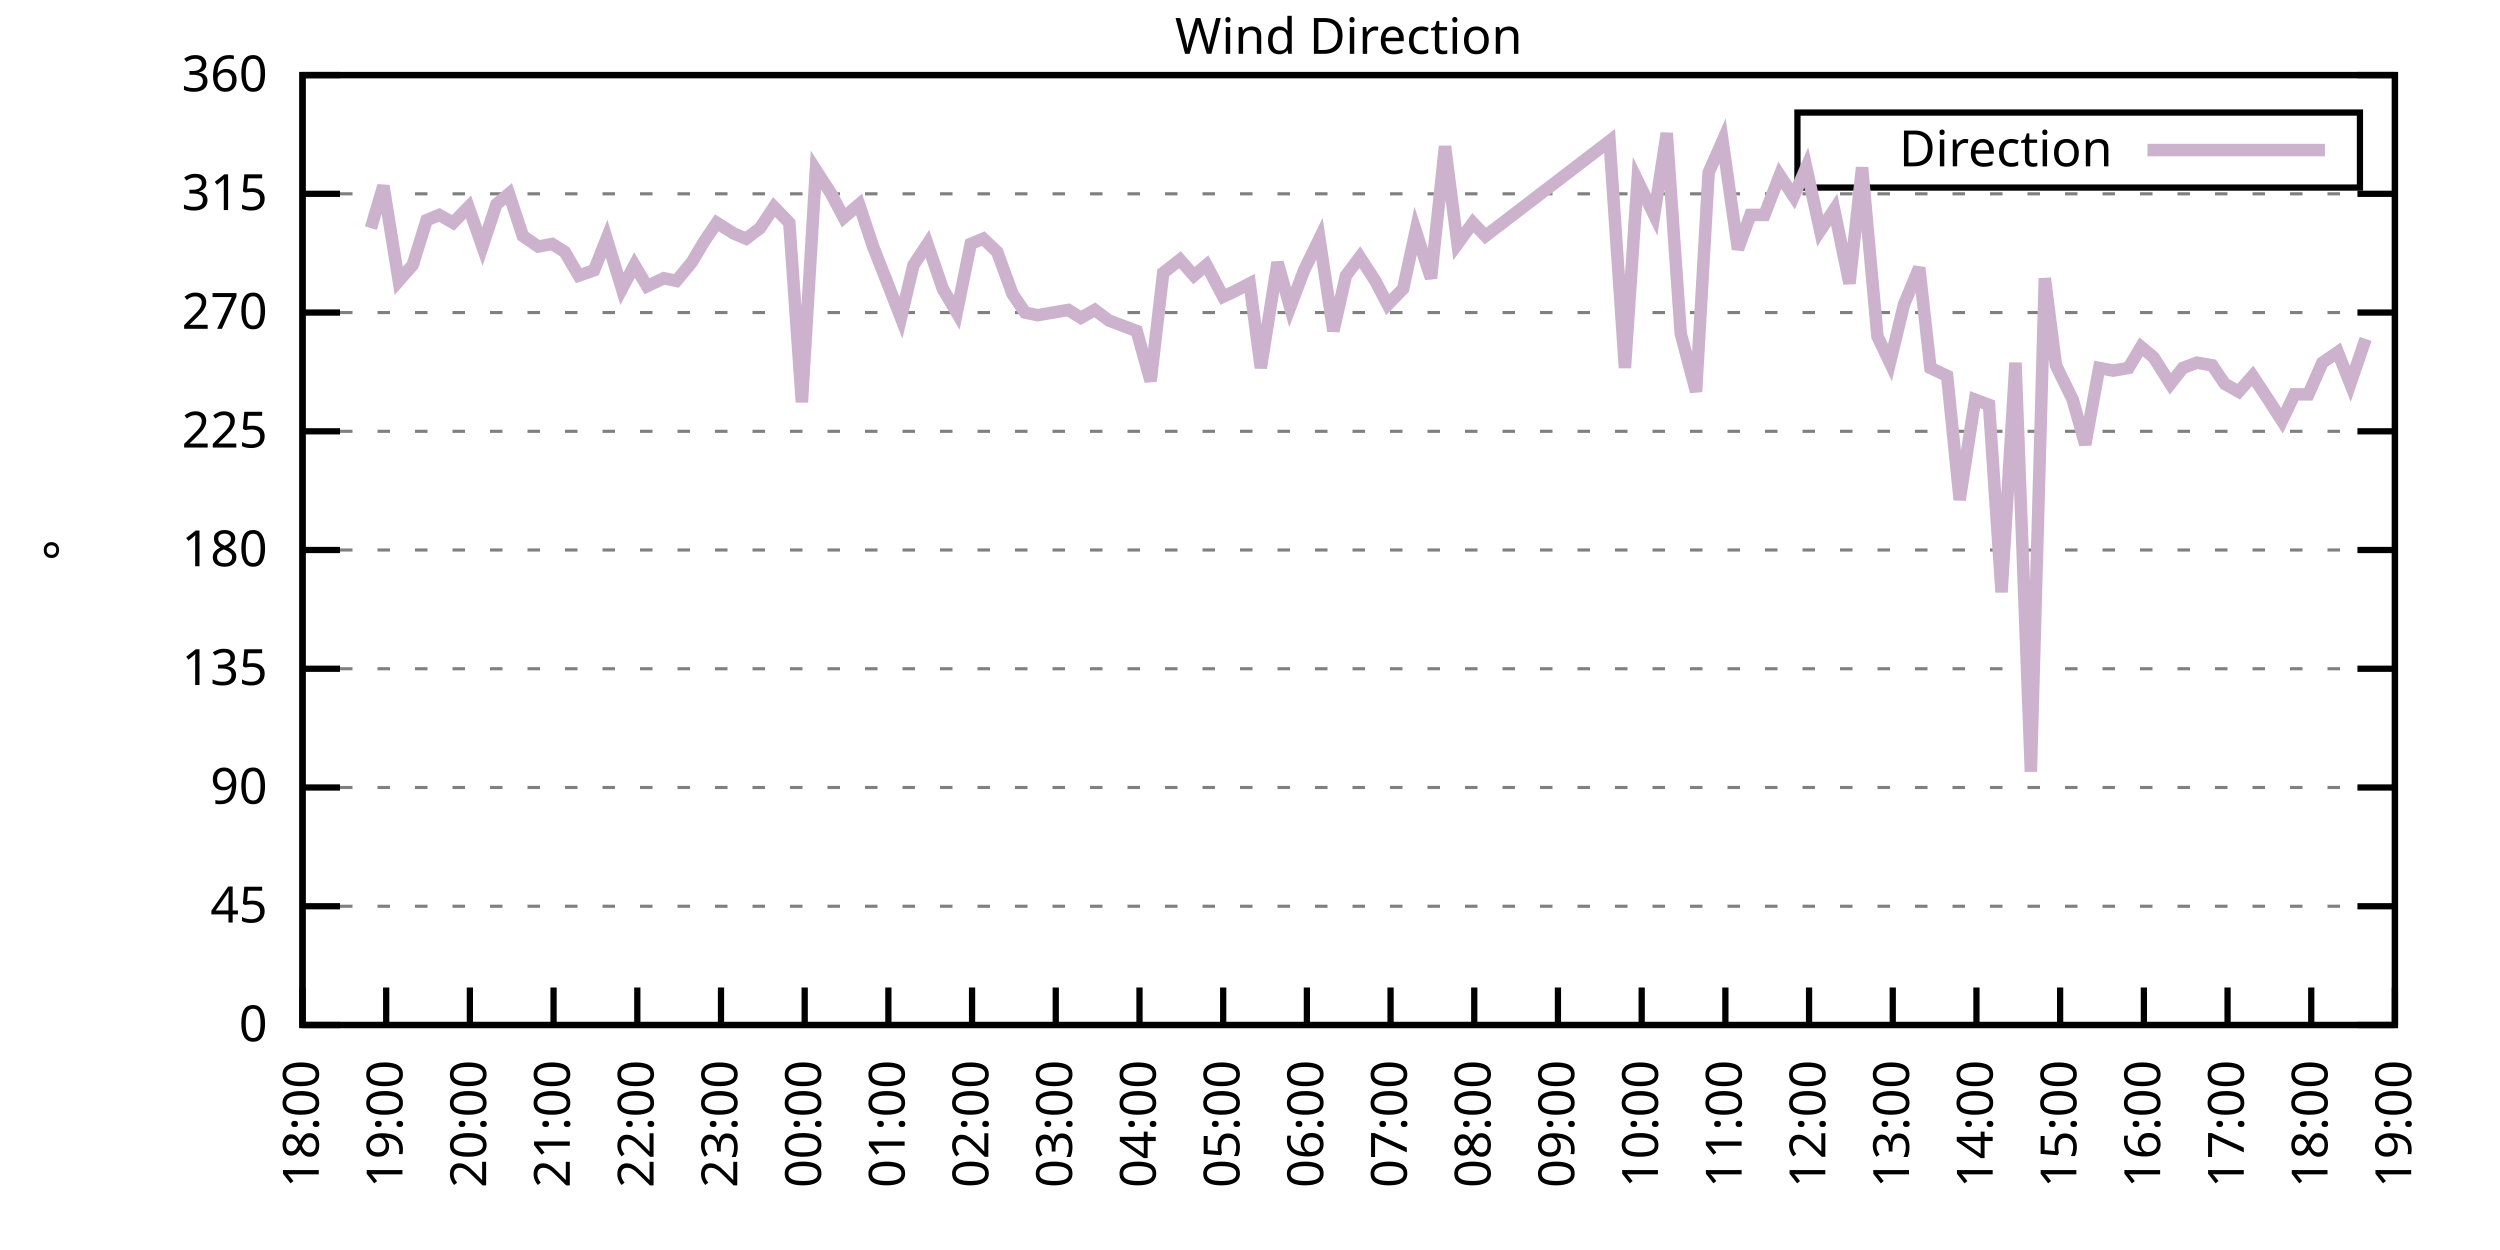
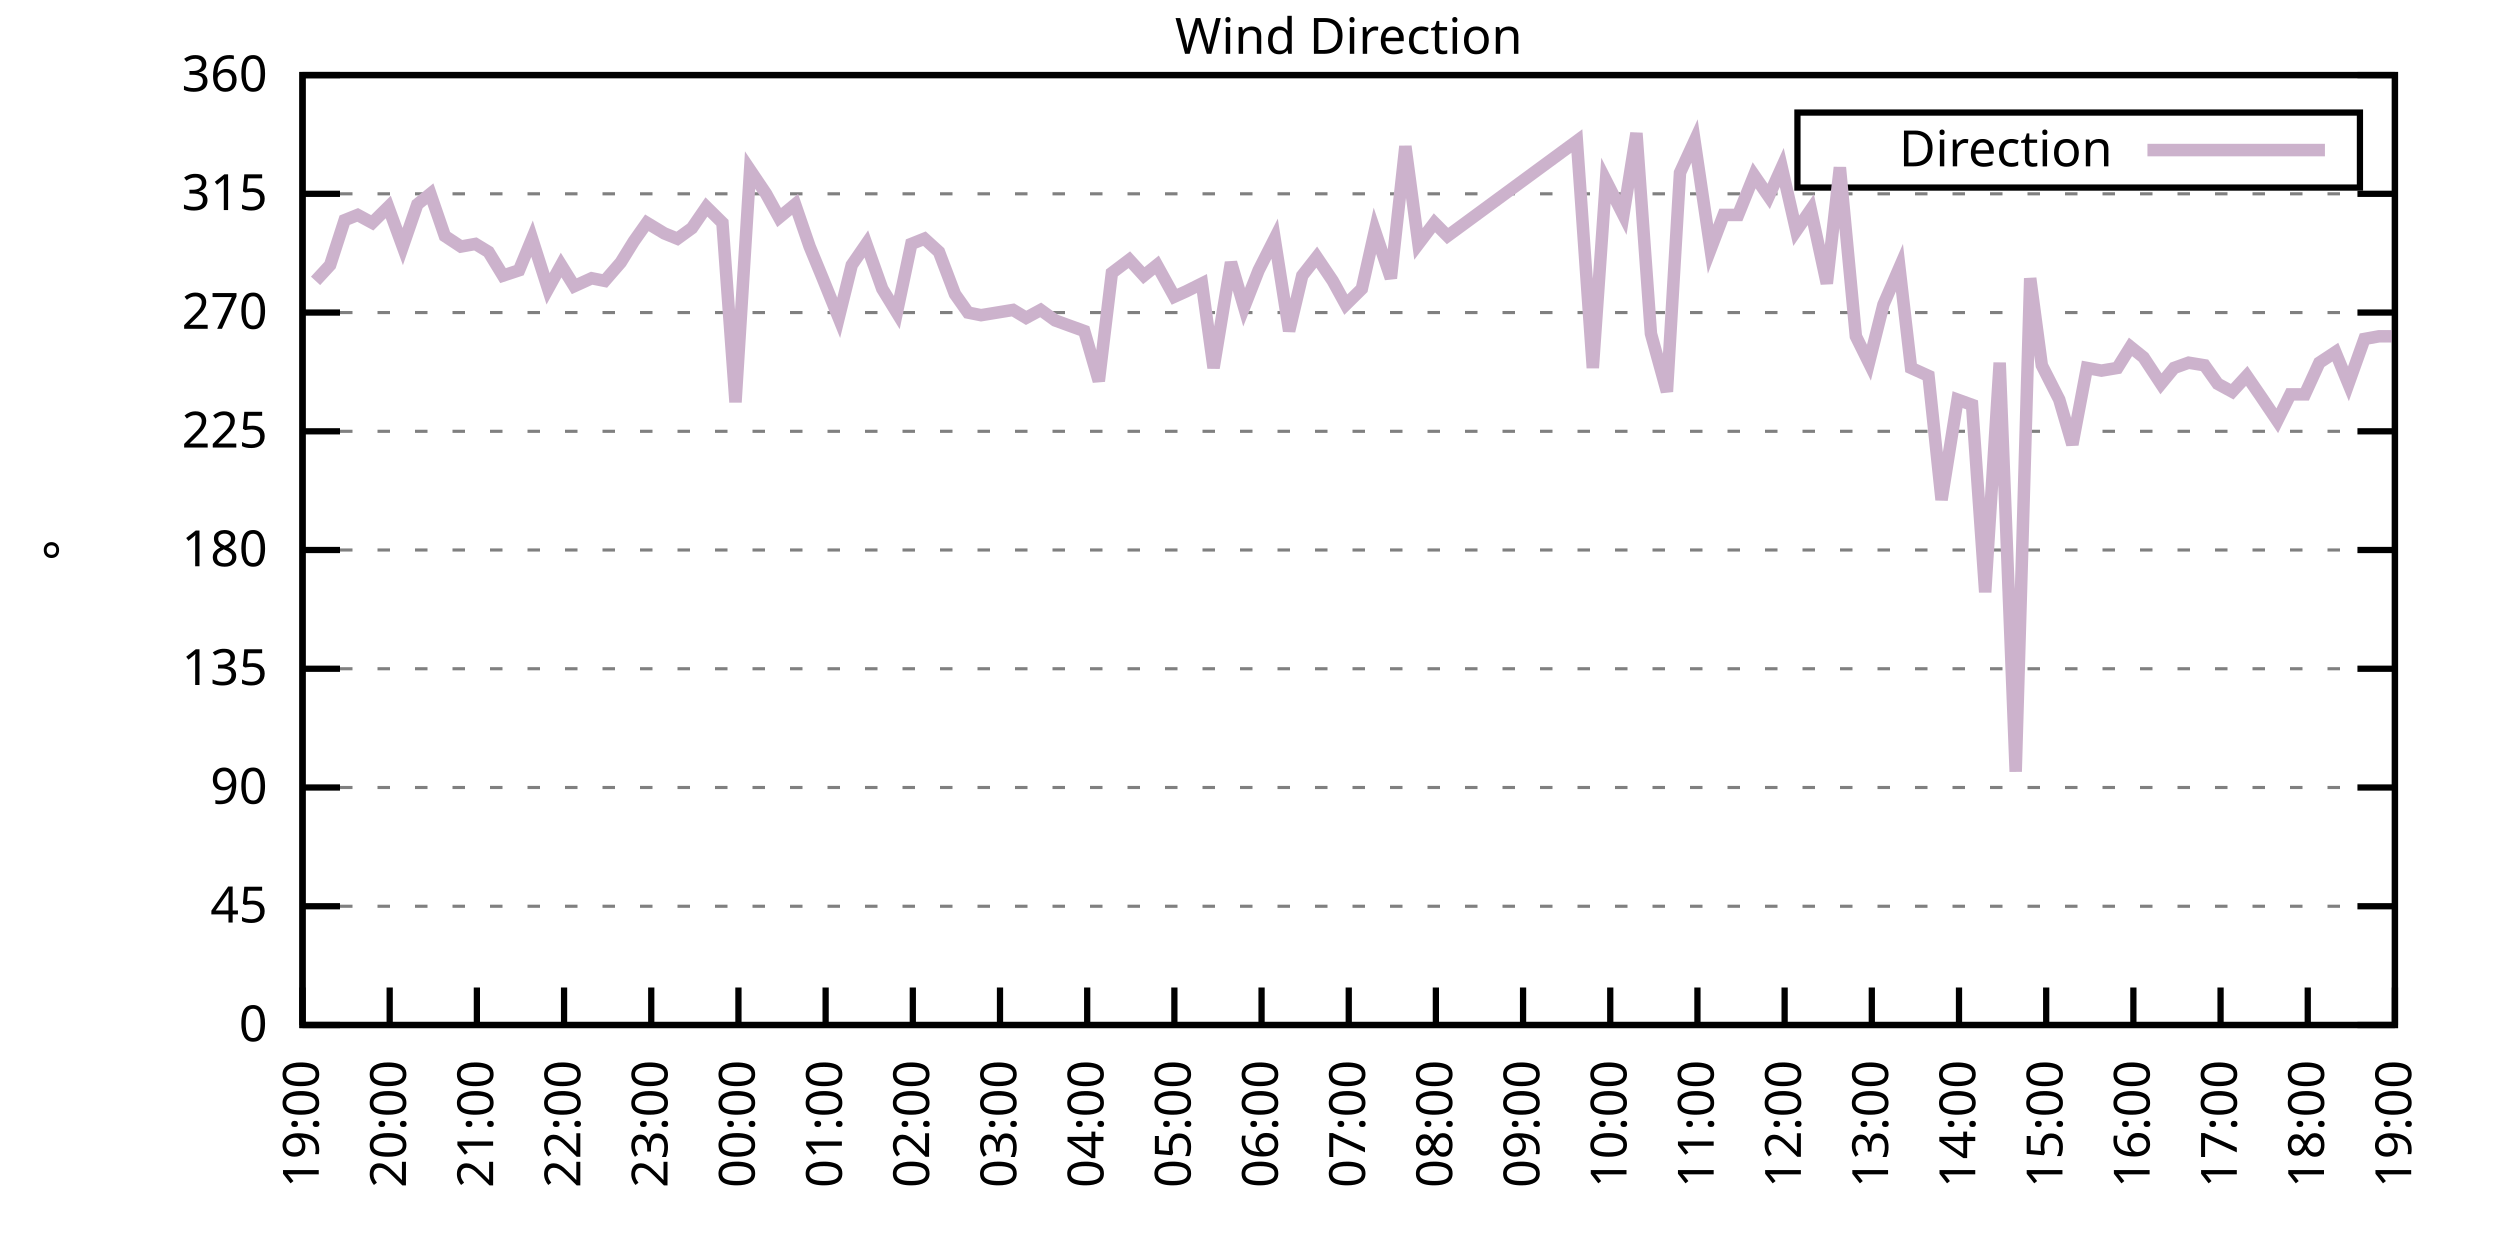
<svg xmlns="http://www.w3.org/2000/svg" xmlns:xlink="http://www.w3.org/1999/xlink" width="400" height="200" viewBox="0 0 400 200">
  <g id="gnuplot_canvas">
    <rect x="0" y="0" width="400" height="200" fill="none" />
    <defs>
      <circle id="gpDot" r="0.5" stroke-width="0.5" stroke="currentColor" />
      <path id="gpPt0" stroke-width="0.333" stroke="currentColor" d="M-1,0 h2 M0,-1 v2" />
      <path id="gpPt1" stroke-width="0.333" stroke="currentColor" d="M-1,-1 L1,1 M1,-1 L-1,1" />
      <path id="gpPt2" stroke-width="0.333" stroke="currentColor" d="M-1,0 L1,0 M0,-1 L0,1 M-1,-1 L1,1 M-1,1 L1,-1" />
      <rect id="gpPt3" stroke-width="0.333" stroke="currentColor" x="-1" y="-1" width="2" height="2" />
      <rect id="gpPt4" stroke-width="0.333" stroke="currentColor" fill="currentColor" x="-1" y="-1" width="2" height="2" />
      <circle id="gpPt5" stroke-width="0.333" stroke="currentColor" cx="0" cy="0" r="1" />
      <use xlink:href="#gpPt5" id="gpPt6" fill="currentColor" stroke="none" />
      <path id="gpPt7" stroke-width="0.333" stroke="currentColor" d="M0,-1.33 L-1.33,0.67 L1.33,0.67 z" />
      <use xlink:href="#gpPt7" id="gpPt8" fill="currentColor" stroke="none" />
      <use xlink:href="#gpPt7" id="gpPt9" stroke="currentColor" transform="rotate(180)" />
      <use xlink:href="#gpPt9" id="gpPt10" fill="currentColor" stroke="none" />
      <use xlink:href="#gpPt3" id="gpPt11" stroke="currentColor" transform="rotate(45)" />
      <use xlink:href="#gpPt11" id="gpPt12" fill="currentColor" stroke="none" />
      <path id="gpPt13" stroke-width="0.333" stroke="currentColor" d="M0,1.330 L1.265,0.411 L0.782,-1.067 L-0.782,-1.076 L-1.265,0.411 z" />
      <use xlink:href="#gpPt13" id="gpPt14" fill="currentColor" stroke="none" />
      <filter id="textbox" filterUnits="objectBoundingBox" x="0" y="0" height="1" width="1">
        <feFlood flood-color="white" flood-opacity="1" result="bgnd" />
        <feComposite in="SourceGraphic" in2="bgnd" operator="atop" />
      </filter>
      <filter id="greybox" filterUnits="objectBoundingBox" x="0" y="0" height="1" width="1">
        <feFlood flood-color="lightgrey" flood-opacity="1" result="grey" />
        <feComposite in="SourceGraphic" in2="grey" operator="atop" />
      </filter>
    </defs>
    <g fill="none" color="white" stroke="currentColor" stroke-width="1.00" stroke-linecap="butt" stroke-linejoin="miter">
</g>
    <g fill="none" color="black" stroke="currentColor" stroke-width="1.00" stroke-linecap="butt" stroke-linejoin="miter">
      <g stroke="none" shape-rendering="crispEdges">
        <polygon fill="rgb(255, 255, 255)" points="48.40,164.00 383.18,164.00 383.18,12.02 48.40,12.02 " />
      </g>
    </g>
    <g fill="none" color="black" stroke="currentColor" stroke-width="1.00" stroke-linecap="butt" stroke-linejoin="miter">
</g>
    <g fill="none" color="black" stroke="black" stroke-width="0.50" stroke-linecap="butt" stroke-linejoin="miter">
</g>
    <g fill="none" color="gray" stroke="currentColor" stroke-width="0.50" stroke-linecap="butt" stroke-linejoin="miter">
      <path stroke="gray" stroke-dasharray="2,4" class="gridline" d="M48.40,164.00 L383.19,164.00  " />
    </g>
    <g fill="none" color="gray" stroke="gray" stroke-width="1.00" stroke-linecap="butt" stroke-linejoin="miter">
</g>
    <g fill="none" color="black" stroke="currentColor" stroke-width="1.00" stroke-linecap="butt" stroke-linejoin="miter">
      <path stroke="black" d="M48.40,164.00 L54.40,164.00 M383.19,164.00 L377.19,164.00  " />
      <g transform="translate(42.80,166.60)" stroke="none" fill="black" font-family="Sans" font-size="8.00" text-anchor="end">
        <text>
          <tspan font-family="Sans"> 0</tspan>
        </text>
      </g>
    </g>
    <g fill="none" color="black" stroke="currentColor" stroke-width="1.00" stroke-linecap="butt" stroke-linejoin="miter">
</g>
    <g fill="none" color="black" stroke="black" stroke-width="0.50" stroke-linecap="butt" stroke-linejoin="miter">
</g>
    <g fill="none" color="gray" stroke="currentColor" stroke-width="0.50" stroke-linecap="butt" stroke-linejoin="miter">
      <path stroke="gray" stroke-dasharray="2,4" class="gridline" d="M48.40,145.00 L383.19,145.00  " />
    </g>
    <g fill="none" color="gray" stroke="gray" stroke-width="1.00" stroke-linecap="butt" stroke-linejoin="miter">
</g>
    <g fill="none" color="black" stroke="currentColor" stroke-width="1.00" stroke-linecap="butt" stroke-linejoin="miter">
      <path stroke="black" d="M48.40,145.00 L54.40,145.00 M383.19,145.00 L377.19,145.00  " />
      <g transform="translate(42.80,147.60)" stroke="none" fill="black" font-family="Sans" font-size="8.00" text-anchor="end">
        <text>
          <tspan font-family="Sans"> 45</tspan>
        </text>
      </g>
    </g>
    <g fill="none" color="black" stroke="currentColor" stroke-width="1.00" stroke-linecap="butt" stroke-linejoin="miter">
</g>
    <g fill="none" color="black" stroke="black" stroke-width="0.50" stroke-linecap="butt" stroke-linejoin="miter">
</g>
    <g fill="none" color="gray" stroke="currentColor" stroke-width="0.50" stroke-linecap="butt" stroke-linejoin="miter">
      <path stroke="gray" stroke-dasharray="2,4" class="gridline" d="M48.40,126.00 L383.19,126.00  " />
    </g>
    <g fill="none" color="gray" stroke="gray" stroke-width="1.00" stroke-linecap="butt" stroke-linejoin="miter">
</g>
    <g fill="none" color="black" stroke="currentColor" stroke-width="1.00" stroke-linecap="butt" stroke-linejoin="miter">
      <path stroke="black" d="M48.40,126.00 L54.40,126.00 M383.19,126.00 L377.19,126.00  " />
      <g transform="translate(42.80,128.60)" stroke="none" fill="black" font-family="Sans" font-size="8.00" text-anchor="end">
        <text>
          <tspan font-family="Sans"> 90</tspan>
        </text>
      </g>
    </g>
    <g fill="none" color="black" stroke="currentColor" stroke-width="1.00" stroke-linecap="butt" stroke-linejoin="miter">
</g>
    <g fill="none" color="black" stroke="black" stroke-width="0.50" stroke-linecap="butt" stroke-linejoin="miter">
</g>
    <g fill="none" color="gray" stroke="currentColor" stroke-width="0.50" stroke-linecap="butt" stroke-linejoin="miter">
      <path stroke="gray" stroke-dasharray="2,4" class="gridline" d="M48.40,107.00 L383.19,107.00  " />
    </g>
    <g fill="none" color="gray" stroke="gray" stroke-width="1.00" stroke-linecap="butt" stroke-linejoin="miter">
</g>
    <g fill="none" color="black" stroke="currentColor" stroke-width="1.00" stroke-linecap="butt" stroke-linejoin="miter">
      <path stroke="black" d="M48.40,107.00 L54.40,107.00 M383.19,107.00 L377.19,107.00  " />
      <g transform="translate(42.80,109.60)" stroke="none" fill="black" font-family="Sans" font-size="8.00" text-anchor="end">
        <text>
          <tspan font-family="Sans"> 135</tspan>
        </text>
      </g>
    </g>
    <g fill="none" color="black" stroke="currentColor" stroke-width="1.00" stroke-linecap="butt" stroke-linejoin="miter">
</g>
    <g fill="none" color="black" stroke="black" stroke-width="0.50" stroke-linecap="butt" stroke-linejoin="miter">
</g>
    <g fill="none" color="gray" stroke="currentColor" stroke-width="0.50" stroke-linecap="butt" stroke-linejoin="miter">
      <path stroke="gray" stroke-dasharray="2,4" class="gridline" d="M48.40,88.00 L383.19,88.00  " />
    </g>
    <g fill="none" color="gray" stroke="gray" stroke-width="1.00" stroke-linecap="butt" stroke-linejoin="miter">
</g>
    <g fill="none" color="black" stroke="currentColor" stroke-width="1.00" stroke-linecap="butt" stroke-linejoin="miter">
      <path stroke="black" d="M48.40,88.00 L54.40,88.00 M383.19,88.00 L377.19,88.00  " />
      <g transform="translate(42.80,90.60)" stroke="none" fill="black" font-family="Sans" font-size="8.00" text-anchor="end">
        <text>
          <tspan font-family="Sans"> 180</tspan>
        </text>
      </g>
    </g>
    <g fill="none" color="black" stroke="currentColor" stroke-width="1.00" stroke-linecap="butt" stroke-linejoin="miter">
</g>
    <g fill="none" color="black" stroke="black" stroke-width="0.50" stroke-linecap="butt" stroke-linejoin="miter">
</g>
    <g fill="none" color="gray" stroke="currentColor" stroke-width="0.50" stroke-linecap="butt" stroke-linejoin="miter">
      <path stroke="gray" stroke-dasharray="2,4" class="gridline" d="M48.40,69.01 L383.19,69.01  " />
    </g>
    <g fill="none" color="gray" stroke="gray" stroke-width="1.00" stroke-linecap="butt" stroke-linejoin="miter">
</g>
    <g fill="none" color="black" stroke="currentColor" stroke-width="1.00" stroke-linecap="butt" stroke-linejoin="miter">
      <path stroke="black" d="M48.40,69.01 L54.40,69.01 M383.19,69.01 L377.19,69.01  " />
      <g transform="translate(42.80,71.61)" stroke="none" fill="black" font-family="Sans" font-size="8.00" text-anchor="end">
        <text>
          <tspan font-family="Sans"> 225</tspan>
        </text>
      </g>
    </g>
    <g fill="none" color="black" stroke="currentColor" stroke-width="1.00" stroke-linecap="butt" stroke-linejoin="miter">
</g>
    <g fill="none" color="black" stroke="black" stroke-width="0.50" stroke-linecap="butt" stroke-linejoin="miter">
</g>
    <g fill="none" color="gray" stroke="currentColor" stroke-width="0.50" stroke-linecap="butt" stroke-linejoin="miter">
      <path stroke="gray" stroke-dasharray="2,4" class="gridline" d="M48.40,50.01 L383.19,50.01  " />
    </g>
    <g fill="none" color="gray" stroke="gray" stroke-width="1.00" stroke-linecap="butt" stroke-linejoin="miter">
</g>
    <g fill="none" color="black" stroke="currentColor" stroke-width="1.00" stroke-linecap="butt" stroke-linejoin="miter">
      <path stroke="black" d="M48.40,50.01 L54.40,50.01 M383.19,50.01 L377.19,50.01  " />
      <g transform="translate(42.80,52.61)" stroke="none" fill="black" font-family="Sans" font-size="8.00" text-anchor="end">
        <text>
          <tspan font-family="Sans"> 270</tspan>
        </text>
      </g>
    </g>
    <g fill="none" color="black" stroke="currentColor" stroke-width="1.00" stroke-linecap="butt" stroke-linejoin="miter">
</g>
    <g fill="none" color="black" stroke="black" stroke-width="0.50" stroke-linecap="butt" stroke-linejoin="miter">
</g>
    <g fill="none" color="gray" stroke="currentColor" stroke-width="0.50" stroke-linecap="butt" stroke-linejoin="miter">
      <path stroke="gray" stroke-dasharray="2,4" class="gridline" d="M48.40,31.01 L383.19,31.01  " />
    </g>
    <g fill="none" color="gray" stroke="gray" stroke-width="1.00" stroke-linecap="butt" stroke-linejoin="miter">
</g>
    <g fill="none" color="black" stroke="currentColor" stroke-width="1.00" stroke-linecap="butt" stroke-linejoin="miter">
      <path stroke="black" d="M48.40,31.01 L54.40,31.01 M383.19,31.01 L377.19,31.01  " />
      <g transform="translate(42.80,33.61)" stroke="none" fill="black" font-family="Sans" font-size="8.00" text-anchor="end">
        <text>
          <tspan font-family="Sans"> 315</tspan>
        </text>
      </g>
    </g>
    <g fill="none" color="black" stroke="currentColor" stroke-width="1.00" stroke-linecap="butt" stroke-linejoin="miter">
</g>
    <g fill="none" color="black" stroke="black" stroke-width="0.50" stroke-linecap="butt" stroke-linejoin="miter">
</g>
    <g fill="none" color="gray" stroke="currentColor" stroke-width="0.50" stroke-linecap="butt" stroke-linejoin="miter">
      <path stroke="gray" stroke-dasharray="2,4" class="gridline" d="M48.40,12.01 L383.19,12.01  " />
    </g>
    <g fill="none" color="gray" stroke="gray" stroke-width="1.00" stroke-linecap="butt" stroke-linejoin="miter">
</g>
    <g fill="none" color="black" stroke="currentColor" stroke-width="1.00" stroke-linecap="butt" stroke-linejoin="miter">
      <path stroke="black" d="M48.40,12.01 L54.40,12.01 M383.19,12.01 L377.19,12.01  " />
      <g transform="translate(42.80,14.61)" stroke="none" fill="black" font-family="Sans" font-size="8.00" text-anchor="end">
        <text>
          <tspan font-family="Sans"> 360</tspan>
        </text>
      </g>
    </g>
    <g fill="none" color="black" stroke="currentColor" stroke-width="1.00" stroke-linecap="butt" stroke-linejoin="miter">
      <path stroke="black" d="M48.40,164.00 L48.40,158.00  " />
      <g transform="translate(51.00,169.60) rotate(270.00)" stroke="none" fill="black" font-family="Sans" font-size="8.00" text-anchor="end">
        <text>
-           <tspan font-family="Sans">18:00</tspan>
-         </text>
-       </g>
-     </g>
-     <g fill="none" color="black" stroke="currentColor" stroke-width="1.00" stroke-linecap="butt" stroke-linejoin="miter">
-       <path stroke="black" d="M61.79,164.00 L61.79,158.00  " />
-       <g transform="translate(64.39,169.60) rotate(270.00)" stroke="none" fill="black" font-family="Sans" font-size="8.00" text-anchor="end">
-         <text>
          <tspan font-family="Sans">19:00</tspan>
        </text>
      </g>
    </g>
    <g fill="none" color="black" stroke="currentColor" stroke-width="1.00" stroke-linecap="butt" stroke-linejoin="miter">
-       <path stroke="black" d="M75.18,164.00 L75.18,158.00  " />
-       <g transform="translate(77.78,169.60) rotate(270.00)" stroke="none" fill="black" font-family="Sans" font-size="8.00" text-anchor="end">
+       <path stroke="black" d="M62.35,164.00 L62.35,158.00  " />
+       <g transform="translate(64.95,169.60) rotate(270.00)" stroke="none" fill="black" font-family="Sans" font-size="8.00" text-anchor="end">
        <text>
          <tspan font-family="Sans">20:00</tspan>
        </text>
      </g>
    </g>
    <g fill="none" color="black" stroke="currentColor" stroke-width="1.00" stroke-linecap="butt" stroke-linejoin="miter">
-       <path stroke="black" d="M88.57,164.00 L88.57,158.00  " />
-       <g transform="translate(91.17,169.60) rotate(270.00)" stroke="none" fill="black" font-family="Sans" font-size="8.00" text-anchor="end">
+       <path stroke="black" d="M76.30,164.00 L76.30,158.00  " />
+       <g transform="translate(78.90,169.60) rotate(270.00)" stroke="none" fill="black" font-family="Sans" font-size="8.00" text-anchor="end">
        <text>
          <tspan font-family="Sans">21:00</tspan>
        </text>
      </g>
    </g>
    <g fill="none" color="black" stroke="currentColor" stroke-width="1.00" stroke-linecap="butt" stroke-linejoin="miter">
-       <path stroke="black" d="M101.97,164.00 L101.97,158.00  " />
-       <g transform="translate(104.57,169.60) rotate(270.00)" stroke="none" fill="black" font-family="Sans" font-size="8.00" text-anchor="end">
+       <path stroke="black" d="M90.25,164.00 L90.25,158.00  " />
+       <g transform="translate(92.85,169.60) rotate(270.00)" stroke="none" fill="black" font-family="Sans" font-size="8.00" text-anchor="end">
        <text>
          <tspan font-family="Sans">22:00</tspan>
        </text>
      </g>
    </g>
    <g fill="none" color="black" stroke="currentColor" stroke-width="1.00" stroke-linecap="butt" stroke-linejoin="miter">
-       <path stroke="black" d="M115.36,164.00 L115.36,158.00  " />
-       <g transform="translate(117.96,169.60) rotate(270.00)" stroke="none" fill="black" font-family="Sans" font-size="8.00" text-anchor="end">
+       <path stroke="black" d="M104.20,164.00 L104.20,158.00  " />
+       <g transform="translate(106.80,169.60) rotate(270.00)" stroke="none" fill="black" font-family="Sans" font-size="8.00" text-anchor="end">
        <text>
          <tspan font-family="Sans">23:00</tspan>
        </text>
      </g>
    </g>
    <g fill="none" color="black" stroke="currentColor" stroke-width="1.00" stroke-linecap="butt" stroke-linejoin="miter">
-       <path stroke="black" d="M128.75,164.00 L128.75,158.00  " />
-       <g transform="translate(131.35,169.60) rotate(270.00)" stroke="none" fill="black" font-family="Sans" font-size="8.00" text-anchor="end">
+       <path stroke="black" d="M118.15,164.00 L118.15,158.00  " />
+       <g transform="translate(120.75,169.60) rotate(270.00)" stroke="none" fill="black" font-family="Sans" font-size="8.00" text-anchor="end">
        <text>
          <tspan font-family="Sans">00:00</tspan>
        </text>
      </g>
    </g>
    <g fill="none" color="black" stroke="currentColor" stroke-width="1.00" stroke-linecap="butt" stroke-linejoin="miter">
-       <path stroke="black" d="M142.14,164.00 L142.14,158.00  " />
-       <g transform="translate(144.74,169.60) rotate(270.00)" stroke="none" fill="black" font-family="Sans" font-size="8.00" text-anchor="end">
+       <path stroke="black" d="M132.10,164.00 L132.10,158.00  " />
+       <g transform="translate(134.70,169.60) rotate(270.00)" stroke="none" fill="black" font-family="Sans" font-size="8.00" text-anchor="end">
        <text>
          <tspan font-family="Sans">01:00</tspan>
        </text>
      </g>
    </g>
    <g fill="none" color="black" stroke="currentColor" stroke-width="1.00" stroke-linecap="butt" stroke-linejoin="miter">
-       <path stroke="black" d="M155.53,164.00 L155.53,158.00  " />
-       <g transform="translate(158.13,169.60) rotate(270.00)" stroke="none" fill="black" font-family="Sans" font-size="8.00" text-anchor="end">
+       <path stroke="black" d="M146.05,164.00 L146.05,158.00  " />
+       <g transform="translate(148.65,169.60) rotate(270.00)" stroke="none" fill="black" font-family="Sans" font-size="8.00" text-anchor="end">
        <text>
          <tspan font-family="Sans">02:00</tspan>
        </text>
      </g>
    </g>
    <g fill="none" color="black" stroke="currentColor" stroke-width="1.00" stroke-linecap="butt" stroke-linejoin="miter">
-       <path stroke="black" d="M168.92,164.00 L168.92,158.00  " />
-       <g transform="translate(171.52,169.60) rotate(270.00)" stroke="none" fill="black" font-family="Sans" font-size="8.00" text-anchor="end">
+       <path stroke="black" d="M160.00,164.00 L160.00,158.00  " />
+       <g transform="translate(162.60,169.60) rotate(270.00)" stroke="none" fill="black" font-family="Sans" font-size="8.00" text-anchor="end">
        <text>
          <tspan font-family="Sans">03:00</tspan>
        </text>
      </g>
    </g>
    <g fill="none" color="black" stroke="currentColor" stroke-width="1.00" stroke-linecap="butt" stroke-linejoin="miter">
-       <path stroke="black" d="M182.32,164.00 L182.32,158.00  " />
-       <g transform="translate(184.92,169.60) rotate(270.00)" stroke="none" fill="black" font-family="Sans" font-size="8.00" text-anchor="end">
+       <path stroke="black" d="M173.95,164.00 L173.95,158.00  " />
+       <g transform="translate(176.55,169.60) rotate(270.00)" stroke="none" fill="black" font-family="Sans" font-size="8.00" text-anchor="end">
        <text>
          <tspan font-family="Sans">04:00</tspan>
        </text>
      </g>
    </g>
    <g fill="none" color="black" stroke="currentColor" stroke-width="1.00" stroke-linecap="butt" stroke-linejoin="miter">
-       <path stroke="black" d="M195.71,164.00 L195.71,158.00  " />
-       <g transform="translate(198.31,169.60) rotate(270.00)" stroke="none" fill="black" font-family="Sans" font-size="8.00" text-anchor="end">
+       <path stroke="black" d="M187.90,164.00 L187.90,158.00  " />
+       <g transform="translate(190.50,169.60) rotate(270.00)" stroke="none" fill="black" font-family="Sans" font-size="8.00" text-anchor="end">
        <text>
          <tspan font-family="Sans">05:00</tspan>
        </text>
      </g>
    </g>
    <g fill="none" color="black" stroke="currentColor" stroke-width="1.00" stroke-linecap="butt" stroke-linejoin="miter">
-       <path stroke="black" d="M209.10,164.00 L209.10,158.00  " />
-       <g transform="translate(211.70,169.60) rotate(270.00)" stroke="none" fill="black" font-family="Sans" font-size="8.00" text-anchor="end">
+       <path stroke="black" d="M201.85,164.00 L201.85,158.00  " />
+       <g transform="translate(204.45,169.60) rotate(270.00)" stroke="none" fill="black" font-family="Sans" font-size="8.00" text-anchor="end">
        <text>
          <tspan font-family="Sans">06:00</tspan>
        </text>
      </g>
    </g>
    <g fill="none" color="black" stroke="currentColor" stroke-width="1.00" stroke-linecap="butt" stroke-linejoin="miter">
-       <path stroke="black" d="M222.49,164.00 L222.49,158.00  " />
-       <g transform="translate(225.09,169.60) rotate(270.00)" stroke="none" fill="black" font-family="Sans" font-size="8.00" text-anchor="end">
+       <path stroke="black" d="M215.80,164.00 L215.80,158.00  " />
+       <g transform="translate(218.40,169.60) rotate(270.00)" stroke="none" fill="black" font-family="Sans" font-size="8.00" text-anchor="end">
        <text>
          <tspan font-family="Sans">07:00</tspan>
        </text>
      </g>
    </g>
    <g fill="none" color="black" stroke="currentColor" stroke-width="1.00" stroke-linecap="butt" stroke-linejoin="miter">
-       <path stroke="black" d="M235.88,164.00 L235.88,158.00  " />
-       <g transform="translate(238.48,169.60) rotate(270.00)" stroke="none" fill="black" font-family="Sans" font-size="8.00" text-anchor="end">
+       <path stroke="black" d="M229.74,164.00 L229.74,158.00  " />
+       <g transform="translate(232.34,169.60) rotate(270.00)" stroke="none" fill="black" font-family="Sans" font-size="8.00" text-anchor="end">
        <text>
          <tspan font-family="Sans">08:00</tspan>
        </text>
      </g>
    </g>
    <g fill="none" color="black" stroke="currentColor" stroke-width="1.00" stroke-linecap="butt" stroke-linejoin="miter">
-       <path stroke="black" d="M249.27,164.00 L249.27,158.00  " />
-       <g transform="translate(251.87,169.60) rotate(270.00)" stroke="none" fill="black" font-family="Sans" font-size="8.00" text-anchor="end">
+       <path stroke="black" d="M243.69,164.00 L243.69,158.00  " />
+       <g transform="translate(246.29,169.60) rotate(270.00)" stroke="none" fill="black" font-family="Sans" font-size="8.00" text-anchor="end">
        <text>
          <tspan font-family="Sans">09:00</tspan>
        </text>
      </g>
    </g>
    <g fill="none" color="black" stroke="currentColor" stroke-width="1.00" stroke-linecap="butt" stroke-linejoin="miter">
-       <path stroke="black" d="M262.67,164.00 L262.67,158.00  " />
-       <g transform="translate(265.27,169.60) rotate(270.00)" stroke="none" fill="black" font-family="Sans" font-size="8.00" text-anchor="end">
+       <path stroke="black" d="M257.64,164.00 L257.64,158.00  " />
+       <g transform="translate(260.24,169.60) rotate(270.00)" stroke="none" fill="black" font-family="Sans" font-size="8.00" text-anchor="end">
        <text>
          <tspan font-family="Sans">10:00</tspan>
        </text>
      </g>
    </g>
    <g fill="none" color="black" stroke="currentColor" stroke-width="1.00" stroke-linecap="butt" stroke-linejoin="miter">
-       <path stroke="black" d="M276.06,164.00 L276.06,158.00  " />
-       <g transform="translate(278.66,169.60) rotate(270.00)" stroke="none" fill="black" font-family="Sans" font-size="8.00" text-anchor="end">
+       <path stroke="black" d="M271.59,164.00 L271.59,158.00  " />
+       <g transform="translate(274.19,169.60) rotate(270.00)" stroke="none" fill="black" font-family="Sans" font-size="8.00" text-anchor="end">
        <text>
          <tspan font-family="Sans">11:00</tspan>
        </text>
      </g>
    </g>
    <g fill="none" color="black" stroke="currentColor" stroke-width="1.00" stroke-linecap="butt" stroke-linejoin="miter">
-       <path stroke="black" d="M289.45,164.00 L289.45,158.00  " />
-       <g transform="translate(292.05,169.60) rotate(270.00)" stroke="none" fill="black" font-family="Sans" font-size="8.00" text-anchor="end">
+       <path stroke="black" d="M285.54,164.00 L285.54,158.00  " />
+       <g transform="translate(288.14,169.60) rotate(270.00)" stroke="none" fill="black" font-family="Sans" font-size="8.00" text-anchor="end">
        <text>
          <tspan font-family="Sans">12:00</tspan>
        </text>
      </g>
    </g>
    <g fill="none" color="black" stroke="currentColor" stroke-width="1.00" stroke-linecap="butt" stroke-linejoin="miter">
-       <path stroke="black" d="M302.84,164.00 L302.84,158.00  " />
-       <g transform="translate(305.44,169.60) rotate(270.00)" stroke="none" fill="black" font-family="Sans" font-size="8.00" text-anchor="end">
+       <path stroke="black" d="M299.49,164.00 L299.49,158.00  " />
+       <g transform="translate(302.09,169.60) rotate(270.00)" stroke="none" fill="black" font-family="Sans" font-size="8.00" text-anchor="end">
        <text>
          <tspan font-family="Sans">13:00</tspan>
        </text>
      </g>
    </g>
    <g fill="none" color="black" stroke="currentColor" stroke-width="1.00" stroke-linecap="butt" stroke-linejoin="miter">
-       <path stroke="black" d="M316.23,164.00 L316.23,158.00  " />
-       <g transform="translate(318.83,169.60) rotate(270.00)" stroke="none" fill="black" font-family="Sans" font-size="8.00" text-anchor="end">
+       <path stroke="black" d="M313.44,164.00 L313.44,158.00  " />
+       <g transform="translate(316.04,169.60) rotate(270.00)" stroke="none" fill="black" font-family="Sans" font-size="8.00" text-anchor="end">
        <text>
          <tspan font-family="Sans">14:00</tspan>
        </text>
      </g>
    </g>
    <g fill="none" color="black" stroke="currentColor" stroke-width="1.00" stroke-linecap="butt" stroke-linejoin="miter">
-       <path stroke="black" d="M329.62,164.00 L329.62,158.00  " />
-       <g transform="translate(332.22,169.60) rotate(270.00)" stroke="none" fill="black" font-family="Sans" font-size="8.00" text-anchor="end">
+       <path stroke="black" d="M327.39,164.00 L327.39,158.00  " />
+       <g transform="translate(329.99,169.60) rotate(270.00)" stroke="none" fill="black" font-family="Sans" font-size="8.00" text-anchor="end">
        <text>
          <tspan font-family="Sans">15:00</tspan>
        </text>
      </g>
    </g>
    <g fill="none" color="black" stroke="currentColor" stroke-width="1.00" stroke-linecap="butt" stroke-linejoin="miter">
-       <path stroke="black" d="M343.02,164.00 L343.02,158.00  " />
-       <g transform="translate(345.62,169.60) rotate(270.00)" stroke="none" fill="black" font-family="Sans" font-size="8.00" text-anchor="end">
+       <path stroke="black" d="M341.34,164.00 L341.34,158.00  " />
+       <g transform="translate(343.94,169.60) rotate(270.00)" stroke="none" fill="black" font-family="Sans" font-size="8.00" text-anchor="end">
        <text>
          <tspan font-family="Sans">16:00</tspan>
        </text>
      </g>
    </g>
    <g fill="none" color="black" stroke="currentColor" stroke-width="1.00" stroke-linecap="butt" stroke-linejoin="miter">
-       <path stroke="black" d="M356.41,164.00 L356.41,158.00  " />
-       <g transform="translate(359.01,169.60) rotate(270.00)" stroke="none" fill="black" font-family="Sans" font-size="8.00" text-anchor="end">
+       <path stroke="black" d="M355.29,164.00 L355.29,158.00  " />
+       <g transform="translate(357.89,169.60) rotate(270.00)" stroke="none" fill="black" font-family="Sans" font-size="8.00" text-anchor="end">
        <text>
          <tspan font-family="Sans">17:00</tspan>
        </text>
      </g>
    </g>
    <g fill="none" color="black" stroke="currentColor" stroke-width="1.00" stroke-linecap="butt" stroke-linejoin="miter">
-       <path stroke="black" d="M369.80,164.00 L369.80,158.00  " />
-       <g transform="translate(372.40,169.60) rotate(270.00)" stroke="none" fill="black" font-family="Sans" font-size="8.00" text-anchor="end">
+       <path stroke="black" d="M369.24,164.00 L369.24,158.00  " />
+       <g transform="translate(371.84,169.60) rotate(270.00)" stroke="none" fill="black" font-family="Sans" font-size="8.00" text-anchor="end">
        <text>
          <tspan font-family="Sans">18:00</tspan>
        </text>
      </g>
    </g>
    <g fill="none" color="black" stroke="currentColor" stroke-width="1.00" stroke-linecap="butt" stroke-linejoin="miter">
      <path stroke="black" d="M383.19,164.00 L383.19,158.00  " />
      <g transform="translate(385.79,169.60) rotate(270.00)" stroke="none" fill="black" font-family="Sans" font-size="8.00" text-anchor="end">
        <text>
          <tspan font-family="Sans">19:00</tspan>
        </text>
      </g>
    </g>
    <g fill="none" color="black" stroke="currentColor" stroke-width="1.00" stroke-linecap="butt" stroke-linejoin="miter">
</g>
    <g fill="none" color="black" stroke="currentColor" stroke-width="1.00" stroke-linecap="butt" stroke-linejoin="miter">
      <path stroke="black" d="M48.40,12.01 L48.40,164.00 L383.19,164.00 L383.19,12.01 L48.40,12.01 Z  " />
    </g>
    <g fill="none" color="black" stroke="currentColor" stroke-width="1.00" stroke-linecap="butt" stroke-linejoin="miter">
</g>
    <g fill="none" color="black" stroke="currentColor" stroke-width="1.00" stroke-linecap="butt" stroke-linejoin="miter">
      <path stroke="black" d="M287.59,30.01 L287.59,18.01 L377.59,18.01 L377.59,30.01 L287.59,30.01 Z  " />
    </g>
    <g id="Wind_direction_plot_1">
      <g fill="none" color="white" stroke="black" stroke-width="2.00" stroke-linecap="butt" stroke-linejoin="miter">
</g>
      <g fill="none" color="black" stroke="currentColor" stroke-width="2.00" stroke-linecap="butt" stroke-linejoin="miter">
        <g transform="translate(337.99,26.61)" stroke="none" fill="black" font-family="Sans" font-size="8.00" text-anchor="end">
          <text>
            <tspan font-family="Sans">Direction</tspan>
          </text>
        </g>
      </g>
      <g fill="none" color="black" stroke="currentColor" stroke-width="2.00" stroke-linecap="butt" stroke-linejoin="miter">
-         <path stroke="rgb(204, 178, 204)" d="M343.59,24.01 L371.99,24.01 M59.34,36.50 L61.35,29.74 L63.80,44.94 L66.03,42.41 L68.26,35.23 L70.27,34.39   L72.50,35.65 L74.96,33.12 L77.19,39.45 L79.42,32.70 L81.43,31.01 L83.66,37.76 L86.12,39.45 L88.35,39.03   L90.36,40.30 L92.59,44.10 L95.05,43.25 L97.06,38.19 L99.51,46.21 L101.52,42.41 L103.53,45.79 L106.21,44.52   L108.22,44.94 L110.67,41.99 L112.68,38.61 L114.69,35.65 L117.37,37.34 L119.38,38.19 L121.61,36.50 L123.84,33.12   L126.29,35.65 L128.30,64.36 L130.54,27.21 L132.99,31.01 L135.00,34.81 L137.45,32.70 L139.69,39.45 L141.69,44.52   L144.15,50.85 L146.16,42.41 L148.39,39.03 L150.85,46.21 L153.08,50.01 L155.31,39.03 L157.32,38.19 L159.55,40.30   L162.01,47.05 L164.01,50.01 L166.02,50.43 L168.48,50.01 L170.93,49.59 L172.94,50.85 L175.17,49.59 L177.41,51.27   L179.64,52.12 L181.87,52.96 L184.10,60.98 L186.11,43.67 L188.79,41.56 L191.02,44.10 L193.03,42.41 L195.71,47.47   L197.49,46.63 L199.95,45.36 L201.73,58.87 L204.41,41.99 L206.42,49.16 L208.65,43.25 L211.11,38.19 L213.34,52.96   L215.35,44.10 L217.58,41.14 L220.04,44.94 L222.04,48.74 L224.50,46.21 L226.51,36.92 L228.96,44.52 L231.20,23.41   L233.20,39.03 L235.66,35.65 L237.67,37.76 L257.53,22.56 L259.99,58.87 L262.00,28.90 L264.67,34.39 L266.68,21.30   L268.92,53.39 L271.37,62.67 L273.38,27.63 L275.61,22.56 L278.07,39.87 L280.07,34.39 L282.31,34.39 L284.76,28.05   L286.99,31.43 L289.00,26.79 L291.23,36.92 L293.47,33.54 L295.92,45.36 L297.93,26.79 L300.39,53.81 L302.39,58.03   L304.63,48.74 L307.08,42.83 L308.87,58.87 L311.54,60.14 L313.55,79.98 L316.01,63.94 L318.24,64.78 L320.25,94.76   L322.48,58.03 L324.94,123.47 L327.17,44.52 L328.95,58.45 L331.63,63.94 L333.64,71.12 L335.87,58.87 L338.10,59.30   L340.56,58.87 L342.57,55.50 L344.58,57.18 L347.26,61.41 L349.26,58.87 L351.50,58.03 L353.95,58.45 L355.96,61.41   L358.19,62.67 L360.42,60.14 L362.66,63.52 L365.11,67.32 L367.12,63.10 L369.35,63.10 L371.58,58.03 L374.04,56.34   L376.05,61.41 L378.50,54.23  " />
+         <path stroke="rgb(204, 178, 204)" d="M343.59,24.01 L371.99,24.01 M50.49,44.94 L52.82,42.41 L55.14,35.23 L57.23,34.39 L59.56,35.65 L62.12,33.12   L64.44,39.45 L66.77,32.70 L68.86,31.01 L71.18,37.76 L73.74,39.45 L76.07,39.03 L78.16,40.30 L80.48,44.10   L83.04,43.25 L85.13,38.19 L87.69,46.21 L89.78,42.41 L91.88,45.79 L94.67,44.52 L96.76,44.94 L99.32,41.99   L101.41,38.61 L103.50,35.65 L106.29,37.34 L108.38,38.19 L110.71,36.50 L113.03,33.12 L115.59,35.65 L117.68,64.36   L120.01,27.21 L122.57,31.01 L124.66,34.81 L127.22,32.70 L129.54,39.45 L131.63,44.52 L134.19,50.85 L136.28,42.41   L138.61,39.03 L141.16,46.21 L143.49,50.01 L145.81,39.03 L147.91,38.19 L150.23,40.30 L152.79,47.05 L154.88,50.01   L156.97,50.43 L159.53,50.01 L162.09,49.59 L164.18,50.85 L166.51,49.59 L168.83,51.27 L171.16,52.12 L173.48,52.96   L175.81,60.98 L177.90,43.67 L180.69,41.56 L183.01,44.10 L185.11,42.41 L187.90,47.47 L189.76,46.63 L192.31,45.36   L194.17,58.87 L196.96,41.99 L199.06,49.16 L201.38,43.25 L203.94,38.19 L206.26,52.96 L208.36,44.10 L210.68,41.14   L213.24,44.94 L215.33,48.74 L217.89,46.21 L219.98,36.92 L222.54,44.52 L224.86,23.41 L226.95,39.03 L229.51,35.65   L231.60,37.76 L252.30,22.56 L254.85,58.87 L256.95,28.90 L259.74,34.39 L261.83,21.30 L264.15,53.39 L266.71,62.67   L268.80,27.63 L271.13,22.56 L273.69,39.87 L275.78,34.39 L278.10,34.39 L280.66,28.05 L282.99,31.43 L285.08,26.79   L287.40,36.92 L289.73,33.54 L292.29,45.36 L294.38,26.79 L296.94,53.81 L299.03,58.03 L301.35,48.74 L303.91,42.83   L305.77,58.87 L308.56,60.14 L310.65,79.98 L313.21,63.94 L315.53,64.78 L317.63,94.76 L319.95,58.03 L322.51,123.47   L324.83,44.52 L326.69,58.45 L329.48,63.94 L331.58,71.12 L333.90,58.87 L336.23,59.30 L338.78,58.87 L340.88,55.50   L342.97,57.18 L345.76,61.41 L347.85,58.87 L350.18,58.03 L352.73,58.45 L354.83,61.41 L357.15,62.67 L359.48,60.14   L361.80,63.52 L364.36,67.32 L366.45,63.10 L368.78,63.10 L371.10,58.03 L373.66,56.34 L375.75,61.41 L378.31,54.23   L380.63,53.81 L382.73,53.81  " />
      </g>
    </g>
    <g fill="none" color="black" stroke="currentColor" stroke-width="2.00" stroke-linecap="butt" stroke-linejoin="miter">
</g>
    <g fill="none" color="black" stroke="black" stroke-width="1.00" stroke-linecap="butt" stroke-linejoin="miter">
</g>
    <g fill="none" color="black" stroke="currentColor" stroke-width="1.00" stroke-linecap="butt" stroke-linejoin="miter">
      <path stroke="black" d="M48.40,12.01 L48.40,164.00 L383.19,164.00 L383.19,12.01 L48.40,12.01 Z  " />
      <g transform="translate(12.80,88.01) rotate(270.00)" stroke="none" fill="black" font-family="Sans" font-size="8.00" text-anchor="middle">
        <text>
          <tspan font-family="Sans">°</tspan>
        </text>
      </g>
    </g>
    <g fill="none" color="black" stroke="currentColor" stroke-width="1.00" stroke-linecap="butt" stroke-linejoin="miter">
</g>
    <g fill="none" color="black" stroke="currentColor" stroke-width="1.00" stroke-linecap="butt" stroke-linejoin="miter">
      <g transform="translate(215.79,8.61)" stroke="none" fill="black" font-family="Sans" font-size="8.00" text-anchor="middle">
        <text>
          <tspan font-family="Sans">Wind Direction</tspan>
        </text>
      </g>
    </g>
    <g fill="none" color="black" stroke="currentColor" stroke-width="1.00" stroke-linecap="butt" stroke-linejoin="miter">
</g>
  </g>
</svg>
